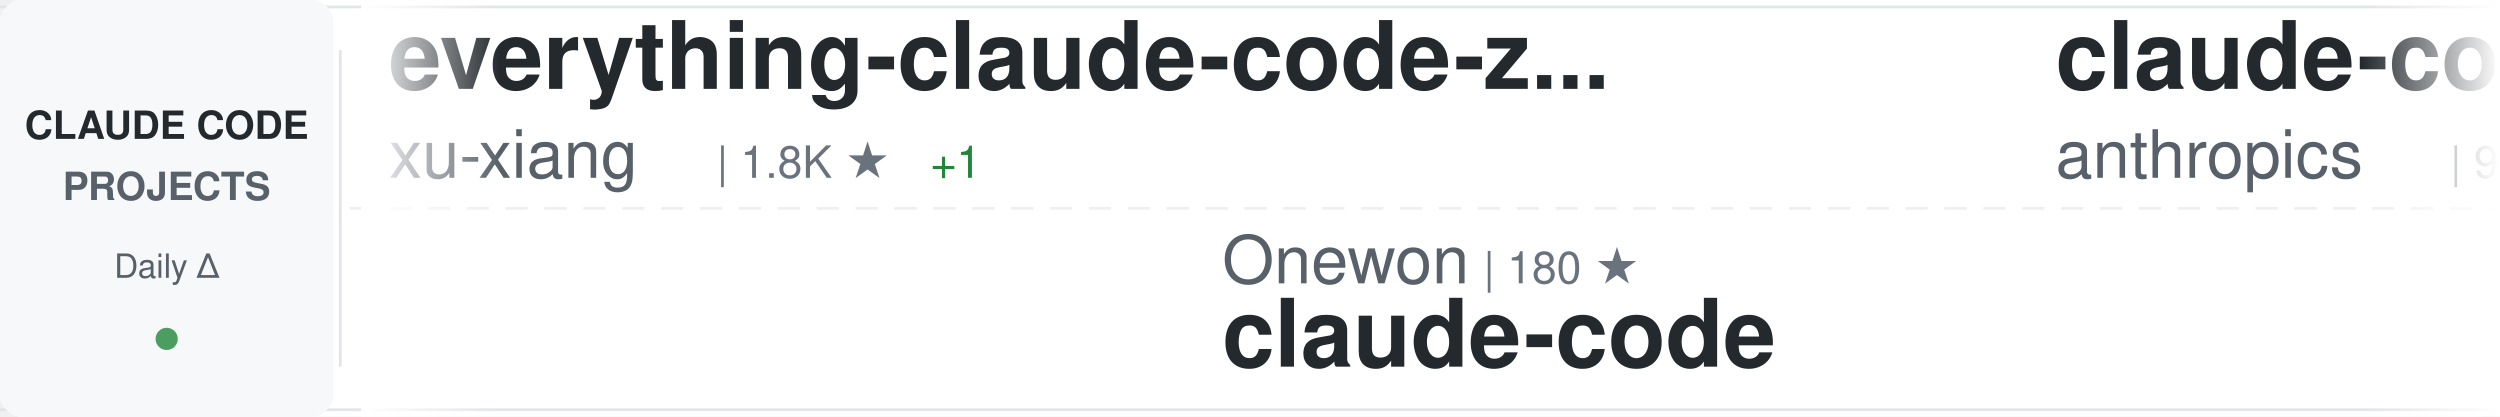
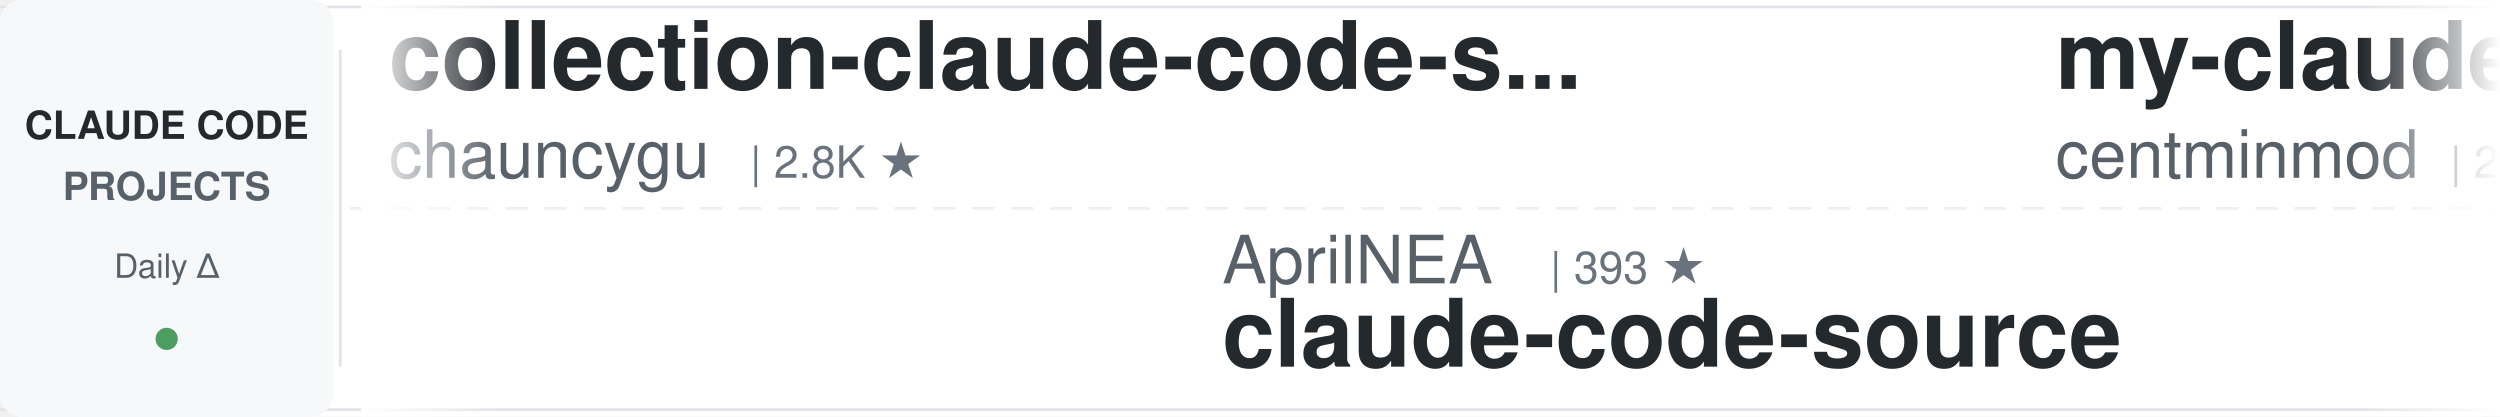
<svg xmlns="http://www.w3.org/2000/svg" width="900" height="150">
  <defs>
    <linearGradient id="awesomeLeftFade" x1="0%" y1="0%" x2="100%" y2="0%">
      <stop offset="0%" style="stop-color:#ffffff;stop-opacity:1" />
      <stop offset="100%" style="stop-color:#ffffff;stop-opacity:0" />
    </linearGradient>
    <linearGradient id="awesomeRightFade" x1="0%" y1="0%" x2="100%" y2="0%">
      <stop offset="0%" style="stop-color:#ffffff;stop-opacity:0" />
      <stop offset="100%" style="stop-color:#ffffff;stop-opacity:1" />
    </linearGradient>
  </defs>
  <rect width="900" height="150" fill="#ffffff" rx="8" />
  <rect x="0" y="2" width="900" height="1" fill="#e1e4e8" />
  <rect x="0" y="147" width="900" height="1" fill="#e1e4e8" />
  <line x1="0" y1="75" x2="900" y2="75" stroke="#e1e4e8" stroke-width="1" stroke-dasharray="8 6" opacity="0.6" />
  <rect x="0" y="0" width="120" height="150" fill="#f6f8fa" rx="8" />
  <text x="60" y="50" font-family="-apple-system, BlinkMacSystemFont, 'Segoe UI', Helvetica, Arial, sans-serif" font-size="14" font-weight="600" fill="#24292e" text-anchor="middle">CLAUDE CODE</text>
  <text x="60" y="72" font-family="-apple-system, BlinkMacSystemFont, 'Segoe UI', Helvetica, Arial, sans-serif" font-size="14" font-weight="600" fill="#586069" text-anchor="middle">PROJECTS</text>
  <text x="60" y="100" font-family="-apple-system, BlinkMacSystemFont, 'Segoe UI', Helvetica, Arial, sans-serif" font-size="12" font-weight="500" fill="#586069" text-anchor="middle">Daily Δ</text>
  <circle cx="60" cy="122" r="4" fill="#22863a" opacity="0.8" />
  <rect x="122" y="18" width="1" height="114" fill="#e1e4e8" />
  <clipPath id="awesomeTickerClip">
    <rect x="130" y="0" width="770" height="150" />
  </clipPath>
  <g clip-path="url(#awesomeTickerClip)">
    <g id="awesomeTickerItems">
      <animateTransform attributeName="transform" attributeType="XML" type="translate" from="0 0" to="-3000 0" dur="54s" repeatCount="indefinite" />
      <g transform="translate(0, 0)">
-         <text x="140" y="32" font-family="-apple-system, BlinkMacSystemFont, 'Segoe UI', Helvetica, Arial, sans-serif" font-size="34" font-weight="600" fill="#24292e">everything-claude-code-z...</text>
-         <text x="140" y="64" font-family="-apple-system, BlinkMacSystemFont, 'Segoe UI', Helvetica, Arial, sans-serif" font-size="24" font-weight="400" fill="#586069">xu-xiang</text>
-         <text x="258" y="64" font-family="-apple-system, BlinkMacSystemFont, 'Segoe UI', Helvetica, Arial, sans-serif" font-size="16" font-weight="500" fill="#6a737d">| 1.8K ★</text>
-         <text x="335" y="64" font-family="-apple-system, BlinkMacSystemFont, 'Segoe UI', Helvetica, Arial, sans-serif" font-size="16" font-weight="500" fill="#22863a"> +1</text>
+         <text x="140" y="32" font-family="-apple-system, BlinkMacSystemFont, 'Segoe UI', Helvetica, Arial, sans-serif" font-size="34" font-weight="600" fill="#24292e">collection-claude-code-s...</text>
+         <text x="140" y="64" font-family="-apple-system, BlinkMacSystemFont, 'Segoe UI', Helvetica, Arial, sans-serif" font-size="24" font-weight="400" fill="#586069">chauncygu</text>
+         <text x="270" y="64" font-family="-apple-system, BlinkMacSystemFont, 'Segoe UI', Helvetica, Arial, sans-serif" font-size="16" font-weight="500" fill="#6a737d">| 2.8K ★</text>
      </g>
      <g transform="translate(300, 0)">
-         <text x="140" y="102" font-family="-apple-system, BlinkMacSystemFont, 'Segoe UI', Helvetica, Arial, sans-serif" font-size="24" font-weight="400" fill="#586069">Onewon</text>
-         <text x="234" y="102" font-family="-apple-system, BlinkMacSystemFont, 'Segoe UI', Helvetica, Arial, sans-serif" font-size="16" font-weight="500" fill="#6a737d">| 180 ★</text>
+         <text x="140" y="102" font-family="-apple-system, BlinkMacSystemFont, 'Segoe UI', Helvetica, Arial, sans-serif" font-size="24" font-weight="400" fill="#586069">AprilNEA</text>
+         <text x="258" y="102" font-family="-apple-system, BlinkMacSystemFont, 'Segoe UI', Helvetica, Arial, sans-serif" font-size="16" font-weight="500" fill="#6a737d">| 393 ★</text>
+         <text x="140" y="132" font-family="-apple-system, BlinkMacSystemFont, 'Segoe UI', Helvetica, Arial, sans-serif" font-size="34" font-weight="600" fill="#24292e">claude-code-source</text>
+       </g>
+       <g transform="translate(600, 0)">
+         <text x="140" y="32" font-family="-apple-system, BlinkMacSystemFont, 'Segoe UI', Helvetica, Arial, sans-serif" font-size="34" font-weight="600" fill="#24292e">my-claude-code-setup</text>
+         <text x="140" y="64" font-family="-apple-system, BlinkMacSystemFont, 'Segoe UI', Helvetica, Arial, sans-serif" font-size="24" font-weight="400" fill="#586069">centminmod</text>
+         <text x="282" y="64" font-family="-apple-system, BlinkMacSystemFont, 'Segoe UI', Helvetica, Arial, sans-serif" font-size="16" font-weight="500" fill="#6a737d">| 2.6K ★</text>
+         <text x="359" y="64" font-family="-apple-system, BlinkMacSystemFont, 'Segoe UI', Helvetica, Arial, sans-serif" font-size="16" font-weight="500" fill="#22863a"> +4</text>
+       </g>
+       <g transform="translate(900, 0)">
+         <text x="140" y="102" font-family="-apple-system, BlinkMacSystemFont, 'Segoe UI', Helvetica, Arial, sans-serif" font-size="24" font-weight="400" fill="#586069">jarmuine</text>
+         <text x="258" y="102" font-family="-apple-system, BlinkMacSystemFont, 'Segoe UI', Helvetica, Arial, sans-serif" font-size="16" font-weight="500" fill="#6a737d">| 2.3K ★</text>
+         <text x="335" y="102" font-family="-apple-system, BlinkMacSystemFont, 'Segoe UI', Helvetica, Arial, sans-serif" font-size="16" font-weight="500" fill="#22863a"> +1</text>
        <text x="140" y="132" font-family="-apple-system, BlinkMacSystemFont, 'Segoe UI', Helvetica, Arial, sans-serif" font-size="34" font-weight="600" fill="#24292e">claude-code</text>
      </g>
-       <g transform="translate(600, 0)">
-         <text x="140" y="32" font-family="-apple-system, BlinkMacSystemFont, 'Segoe UI', Helvetica, Arial, sans-serif" font-size="34" font-weight="600" fill="#24292e">claude-code-base-action</text>
-         <text x="140" y="64" font-family="-apple-system, BlinkMacSystemFont, 'Segoe UI', Helvetica, Arial, sans-serif" font-size="24" font-weight="400" fill="#586069">anthropics</text>
-         <text x="282" y="64" font-family="-apple-system, BlinkMacSystemFont, 'Segoe UI', Helvetica, Arial, sans-serif" font-size="16" font-weight="500" fill="#6a737d">| 939 ★</text>
-       </g>
-       <g transform="translate(900, 0)">
-         <text x="140" y="102" font-family="-apple-system, BlinkMacSystemFont, 'Segoe UI', Helvetica, Arial, sans-serif" font-size="24" font-weight="400" fill="#586069">darcyegb</text>
-         <text x="258" y="102" font-family="-apple-system, BlinkMacSystemFont, 'Segoe UI', Helvetica, Arial, sans-serif" font-size="16" font-weight="500" fill="#6a737d">| 757 ★</text>
-         <text x="140" y="132" font-family="-apple-system, BlinkMacSystemFont, 'Segoe UI', Helvetica, Arial, sans-serif" font-size="34" font-weight="600" fill="#24292e">ClaudeCodeAgents</text>
-       </g>
      <g transform="translate(1200, 0)">
-         <text x="140" y="32" font-family="-apple-system, BlinkMacSystemFont, 'Segoe UI', Helvetica, Arial, sans-serif" font-size="34" font-weight="600" fill="#24292e">claude-code</text>
-         <text x="140" y="64" font-family="-apple-system, BlinkMacSystemFont, 'Segoe UI', Helvetica, Arial, sans-serif" font-size="24" font-weight="400" fill="#586069">Tinkeringg-Lab</text>
-         <text x="330" y="64" font-family="-apple-system, BlinkMacSystemFont, 'Segoe UI', Helvetica, Arial, sans-serif" font-size="16" font-weight="500" fill="#6a737d">| 211 ★</text>
+         <text x="140" y="32" font-family="-apple-system, BlinkMacSystemFont, 'Segoe UI', Helvetica, Arial, sans-serif" font-size="34" font-weight="600" fill="#24292e">arcads-claude-code</text>
+         <text x="140" y="64" font-family="-apple-system, BlinkMacSystemFont, 'Segoe UI', Helvetica, Arial, sans-serif" font-size="24" font-weight="400" fill="#586069">krusemediallc</text>
+         <text x="318" y="64" font-family="-apple-system, BlinkMacSystemFont, 'Segoe UI', Helvetica, Arial, sans-serif" font-size="16" font-weight="500" fill="#6a737d">| 1.1K ★</text>
      </g>
      <g transform="translate(1500, 0)">
-         <text x="140" y="102" font-family="-apple-system, BlinkMacSystemFont, 'Segoe UI', Helvetica, Arial, sans-serif" font-size="24" font-weight="400" fill="#586069">Piebald-AI</text>
-         <text x="282" y="102" font-family="-apple-system, BlinkMacSystemFont, 'Segoe UI', Helvetica, Arial, sans-serif" font-size="16" font-weight="500" fill="#6a737d">| 12.2K ★</text>
-         <text x="368" y="102" font-family="-apple-system, BlinkMacSystemFont, 'Segoe UI', Helvetica, Arial, sans-serif" font-size="16" font-weight="500" fill="#22863a"> +2</text>
-         <text x="140" y="132" font-family="-apple-system, BlinkMacSystemFont, 'Segoe UI', Helvetica, Arial, sans-serif" font-size="34" font-weight="600" fill="#24292e">claude-code-system-promp...</text>
+         <text x="140" y="102" font-family="-apple-system, BlinkMacSystemFont, 'Segoe UI', Helvetica, Arial, sans-serif" font-size="24" font-weight="400" fill="#586069">tanbiralam</text>
+         <text x="282" y="102" font-family="-apple-system, BlinkMacSystemFont, 'Segoe UI', Helvetica, Arial, sans-serif" font-size="16" font-weight="500" fill="#6a737d">| 2.1K ★</text>
+         <text x="140" y="132" font-family="-apple-system, BlinkMacSystemFont, 'Segoe UI', Helvetica, Arial, sans-serif" font-size="34" font-weight="600" fill="#24292e">claude-code</text>
      </g>
      <g transform="translate(1800, 0)">
-         <text x="140" y="32" font-family="-apple-system, BlinkMacSystemFont, 'Segoe UI', Helvetica, Arial, sans-serif" font-size="34" font-weight="600" fill="#24292e">claude-code-proxy</text>
-         <text x="140" y="64" font-family="-apple-system, BlinkMacSystemFont, 'Segoe UI', Helvetica, Arial, sans-serif" font-size="24" font-weight="400" fill="#586069">1rgs</text>
-         <text x="210" y="64" font-family="-apple-system, BlinkMacSystemFont, 'Segoe UI', Helvetica, Arial, sans-serif" font-size="16" font-weight="500" fill="#6a737d">| 3.7K ★</text>
-         <text x="287" y="64" font-family="-apple-system, BlinkMacSystemFont, 'Segoe UI', Helvetica, Arial, sans-serif" font-size="16" font-weight="500" fill="#22863a"> +1</text>
+         <text x="140" y="32" font-family="-apple-system, BlinkMacSystemFont, 'Segoe UI', Helvetica, Arial, sans-serif" font-size="34" font-weight="600" fill="#24292e">claude-code-telegram</text>
+         <text x="140" y="64" font-family="-apple-system, BlinkMacSystemFont, 'Segoe UI', Helvetica, Arial, sans-serif" font-size="24" font-weight="400" fill="#586069">RichardAtCT</text>
+         <text x="294" y="64" font-family="-apple-system, BlinkMacSystemFont, 'Segoe UI', Helvetica, Arial, sans-serif" font-size="16" font-weight="500" fill="#6a737d">| 2.8K ★</text>
      </g>
      <g transform="translate(2100, 0)">
-         <text x="140" y="102" font-family="-apple-system, BlinkMacSystemFont, 'Segoe UI', Helvetica, Arial, sans-serif" font-size="24" font-weight="400" fill="#586069">mehmoodosman</text>
-         <text x="306" y="102" font-family="-apple-system, BlinkMacSystemFont, 'Segoe UI', Helvetica, Arial, sans-serif" font-size="16" font-weight="500" fill="#6a737d">| 172 ★</text>
-         <text x="140" y="132" font-family="-apple-system, BlinkMacSystemFont, 'Segoe UI', Helvetica, Arial, sans-serif" font-size="34" font-weight="600" fill="#24292e">claude-code</text>
+         <text x="140" y="102" font-family="-apple-system, BlinkMacSystemFont, 'Segoe UI', Helvetica, Arial, sans-serif" font-size="24" font-weight="400" fill="#586069">multica-ai</text>
+         <text x="282" y="102" font-family="-apple-system, BlinkMacSystemFont, 'Segoe UI', Helvetica, Arial, sans-serif" font-size="16" font-weight="500" fill="#6a737d">| 200.8K ★</text>
+         <text x="377" y="102" font-family="-apple-system, BlinkMacSystemFont, 'Segoe UI', Helvetica, Arial, sans-serif" font-size="16" font-weight="500" fill="#22863a"> +58</text>
+         <text x="140" y="132" font-family="-apple-system, BlinkMacSystemFont, 'Segoe UI', Helvetica, Arial, sans-serif" font-size="34" font-weight="600" fill="#24292e">andrej-karpathy-skills</text>
      </g>
      <g transform="translate(2400, 0)">
-         <text x="140" y="32" font-family="-apple-system, BlinkMacSystemFont, 'Segoe UI', Helvetica, Arial, sans-serif" font-size="34" font-weight="600" fill="#24292e">claude-code-settings</text>
-         <text x="140" y="64" font-family="-apple-system, BlinkMacSystemFont, 'Segoe UI', Helvetica, Arial, sans-serif" font-size="24" font-weight="400" fill="#586069">feiskyer</text>
-         <text x="258" y="64" font-family="-apple-system, BlinkMacSystemFont, 'Segoe UI', Helvetica, Arial, sans-serif" font-size="16" font-weight="500" fill="#6a737d">| 1.6K ★</text>
-         <text x="335" y="64" font-family="-apple-system, BlinkMacSystemFont, 'Segoe UI', Helvetica, Arial, sans-serif" font-size="16" font-weight="500" fill="#22863a"> +1</text>
+         <text x="140" y="32" font-family="-apple-system, BlinkMacSystemFont, 'Segoe UI', Helvetica, Arial, sans-serif" font-size="34" font-weight="600" fill="#24292e">claude-code-engineering</text>
+         <text x="140" y="64" font-family="-apple-system, BlinkMacSystemFont, 'Segoe UI', Helvetica, Arial, sans-serif" font-size="24" font-weight="400" fill="#586069">huangjia2019</text>
+         <text x="306" y="64" font-family="-apple-system, BlinkMacSystemFont, 'Segoe UI', Helvetica, Arial, sans-serif" font-size="16" font-weight="500" fill="#6a737d">| 1.1K ★</text>
+         <text x="383" y="64" font-family="-apple-system, BlinkMacSystemFont, 'Segoe UI', Helvetica, Arial, sans-serif" font-size="16" font-weight="500" fill="#22863a"> +1</text>
      </g>
      <g transform="translate(2700, 0)">
-         <text x="140" y="102" font-family="-apple-system, BlinkMacSystemFont, 'Segoe UI', Helvetica, Arial, sans-serif" font-size="24" font-weight="400" fill="#586069">OrcaWhisper</text>
-         <text x="294" y="102" font-family="-apple-system, BlinkMacSystemFont, 'Segoe UI', Helvetica, Arial, sans-serif" font-size="16" font-weight="500" fill="#6a737d">| 87 ★</text>
-         <text x="140" y="132" font-family="-apple-system, BlinkMacSystemFont, 'Segoe UI', Helvetica, Arial, sans-serif" font-size="34" font-weight="600" fill="#24292e">Claude-Code</text>
+         <text x="140" y="102" font-family="-apple-system, BlinkMacSystemFont, 'Segoe UI', Helvetica, Arial, sans-serif" font-size="24" font-weight="400" fill="#586069">jqueryscript</text>
+         <text x="306" y="102" font-family="-apple-system, BlinkMacSystemFont, 'Segoe UI', Helvetica, Arial, sans-serif" font-size="16" font-weight="500" fill="#6a737d">| 492 ★</text>
+         <text x="140" y="132" font-family="-apple-system, BlinkMacSystemFont, 'Segoe UI', Helvetica, Arial, sans-serif" font-size="34" font-weight="600" fill="#24292e">awesome-claude-code</text>
      </g>
      <g transform="translate(3000, 0)">
-         <text x="140" y="32" font-family="-apple-system, BlinkMacSystemFont, 'Segoe UI', Helvetica, Arial, sans-serif" font-size="34" font-weight="600" fill="#24292e">everything-claude-code-z...</text>
-         <text x="140" y="64" font-family="-apple-system, BlinkMacSystemFont, 'Segoe UI', Helvetica, Arial, sans-serif" font-size="24" font-weight="400" fill="#586069">xu-xiang</text>
-         <text x="258" y="64" font-family="-apple-system, BlinkMacSystemFont, 'Segoe UI', Helvetica, Arial, sans-serif" font-size="16" font-weight="500" fill="#6a737d">| 1.8K ★</text>
-         <text x="335" y="64" font-family="-apple-system, BlinkMacSystemFont, 'Segoe UI', Helvetica, Arial, sans-serif" font-size="16" font-weight="500" fill="#22863a"> +1</text>
+         <text x="140" y="32" font-family="-apple-system, BlinkMacSystemFont, 'Segoe UI', Helvetica, Arial, sans-serif" font-size="34" font-weight="600" fill="#24292e">collection-claude-code-s...</text>
+         <text x="140" y="64" font-family="-apple-system, BlinkMacSystemFont, 'Segoe UI', Helvetica, Arial, sans-serif" font-size="24" font-weight="400" fill="#586069">chauncygu</text>
+         <text x="270" y="64" font-family="-apple-system, BlinkMacSystemFont, 'Segoe UI', Helvetica, Arial, sans-serif" font-size="16" font-weight="500" fill="#6a737d">| 2.8K ★</text>
      </g>
      <g transform="translate(3300, 0)">
-         <text x="140" y="102" font-family="-apple-system, BlinkMacSystemFont, 'Segoe UI', Helvetica, Arial, sans-serif" font-size="24" font-weight="400" fill="#586069">Onewon</text>
-         <text x="234" y="102" font-family="-apple-system, BlinkMacSystemFont, 'Segoe UI', Helvetica, Arial, sans-serif" font-size="16" font-weight="500" fill="#6a737d">| 180 ★</text>
-         <text x="140" y="132" font-family="-apple-system, BlinkMacSystemFont, 'Segoe UI', Helvetica, Arial, sans-serif" font-size="34" font-weight="600" fill="#24292e">claude-code</text>
+         <text x="140" y="102" font-family="-apple-system, BlinkMacSystemFont, 'Segoe UI', Helvetica, Arial, sans-serif" font-size="24" font-weight="400" fill="#586069">AprilNEA</text>
+         <text x="258" y="102" font-family="-apple-system, BlinkMacSystemFont, 'Segoe UI', Helvetica, Arial, sans-serif" font-size="16" font-weight="500" fill="#6a737d">| 393 ★</text>
+         <text x="140" y="132" font-family="-apple-system, BlinkMacSystemFont, 'Segoe UI', Helvetica, Arial, sans-serif" font-size="34" font-weight="600" fill="#24292e">claude-code-source</text>
      </g>
      <g transform="translate(3600, 0)">
-         <text x="140" y="32" font-family="-apple-system, BlinkMacSystemFont, 'Segoe UI', Helvetica, Arial, sans-serif" font-size="34" font-weight="600" fill="#24292e">claude-code-base-action</text>
-         <text x="140" y="64" font-family="-apple-system, BlinkMacSystemFont, 'Segoe UI', Helvetica, Arial, sans-serif" font-size="24" font-weight="400" fill="#586069">anthropics</text>
-         <text x="282" y="64" font-family="-apple-system, BlinkMacSystemFont, 'Segoe UI', Helvetica, Arial, sans-serif" font-size="16" font-weight="500" fill="#6a737d">| 939 ★</text>
+         <text x="140" y="32" font-family="-apple-system, BlinkMacSystemFont, 'Segoe UI', Helvetica, Arial, sans-serif" font-size="34" font-weight="600" fill="#24292e">my-claude-code-setup</text>
+         <text x="140" y="64" font-family="-apple-system, BlinkMacSystemFont, 'Segoe UI', Helvetica, Arial, sans-serif" font-size="24" font-weight="400" fill="#586069">centminmod</text>
+         <text x="282" y="64" font-family="-apple-system, BlinkMacSystemFont, 'Segoe UI', Helvetica, Arial, sans-serif" font-size="16" font-weight="500" fill="#6a737d">| 2.6K ★</text>
+         <text x="359" y="64" font-family="-apple-system, BlinkMacSystemFont, 'Segoe UI', Helvetica, Arial, sans-serif" font-size="16" font-weight="500" fill="#22863a"> +4</text>
      </g>
      <g transform="translate(3900, 0)">
-         <text x="140" y="102" font-family="-apple-system, BlinkMacSystemFont, 'Segoe UI', Helvetica, Arial, sans-serif" font-size="24" font-weight="400" fill="#586069">darcyegb</text>
-         <text x="258" y="102" font-family="-apple-system, BlinkMacSystemFont, 'Segoe UI', Helvetica, Arial, sans-serif" font-size="16" font-weight="500" fill="#6a737d">| 757 ★</text>
-         <text x="140" y="132" font-family="-apple-system, BlinkMacSystemFont, 'Segoe UI', Helvetica, Arial, sans-serif" font-size="34" font-weight="600" fill="#24292e">ClaudeCodeAgents</text>
+         <text x="140" y="102" font-family="-apple-system, BlinkMacSystemFont, 'Segoe UI', Helvetica, Arial, sans-serif" font-size="24" font-weight="400" fill="#586069">jarmuine</text>
+         <text x="258" y="102" font-family="-apple-system, BlinkMacSystemFont, 'Segoe UI', Helvetica, Arial, sans-serif" font-size="16" font-weight="500" fill="#6a737d">| 2.3K ★</text>
+         <text x="335" y="102" font-family="-apple-system, BlinkMacSystemFont, 'Segoe UI', Helvetica, Arial, sans-serif" font-size="16" font-weight="500" fill="#22863a"> +1</text>
+         <text x="140" y="132" font-family="-apple-system, BlinkMacSystemFont, 'Segoe UI', Helvetica, Arial, sans-serif" font-size="34" font-weight="600" fill="#24292e">claude-code</text>
      </g>
    </g>
  </g>
  <rect x="130" y="0" width="50" height="150" fill="url(#awesomeLeftFade)" />
  <rect x="850" y="0" width="50" height="150" fill="url(#awesomeRightFade)" />
</svg>
